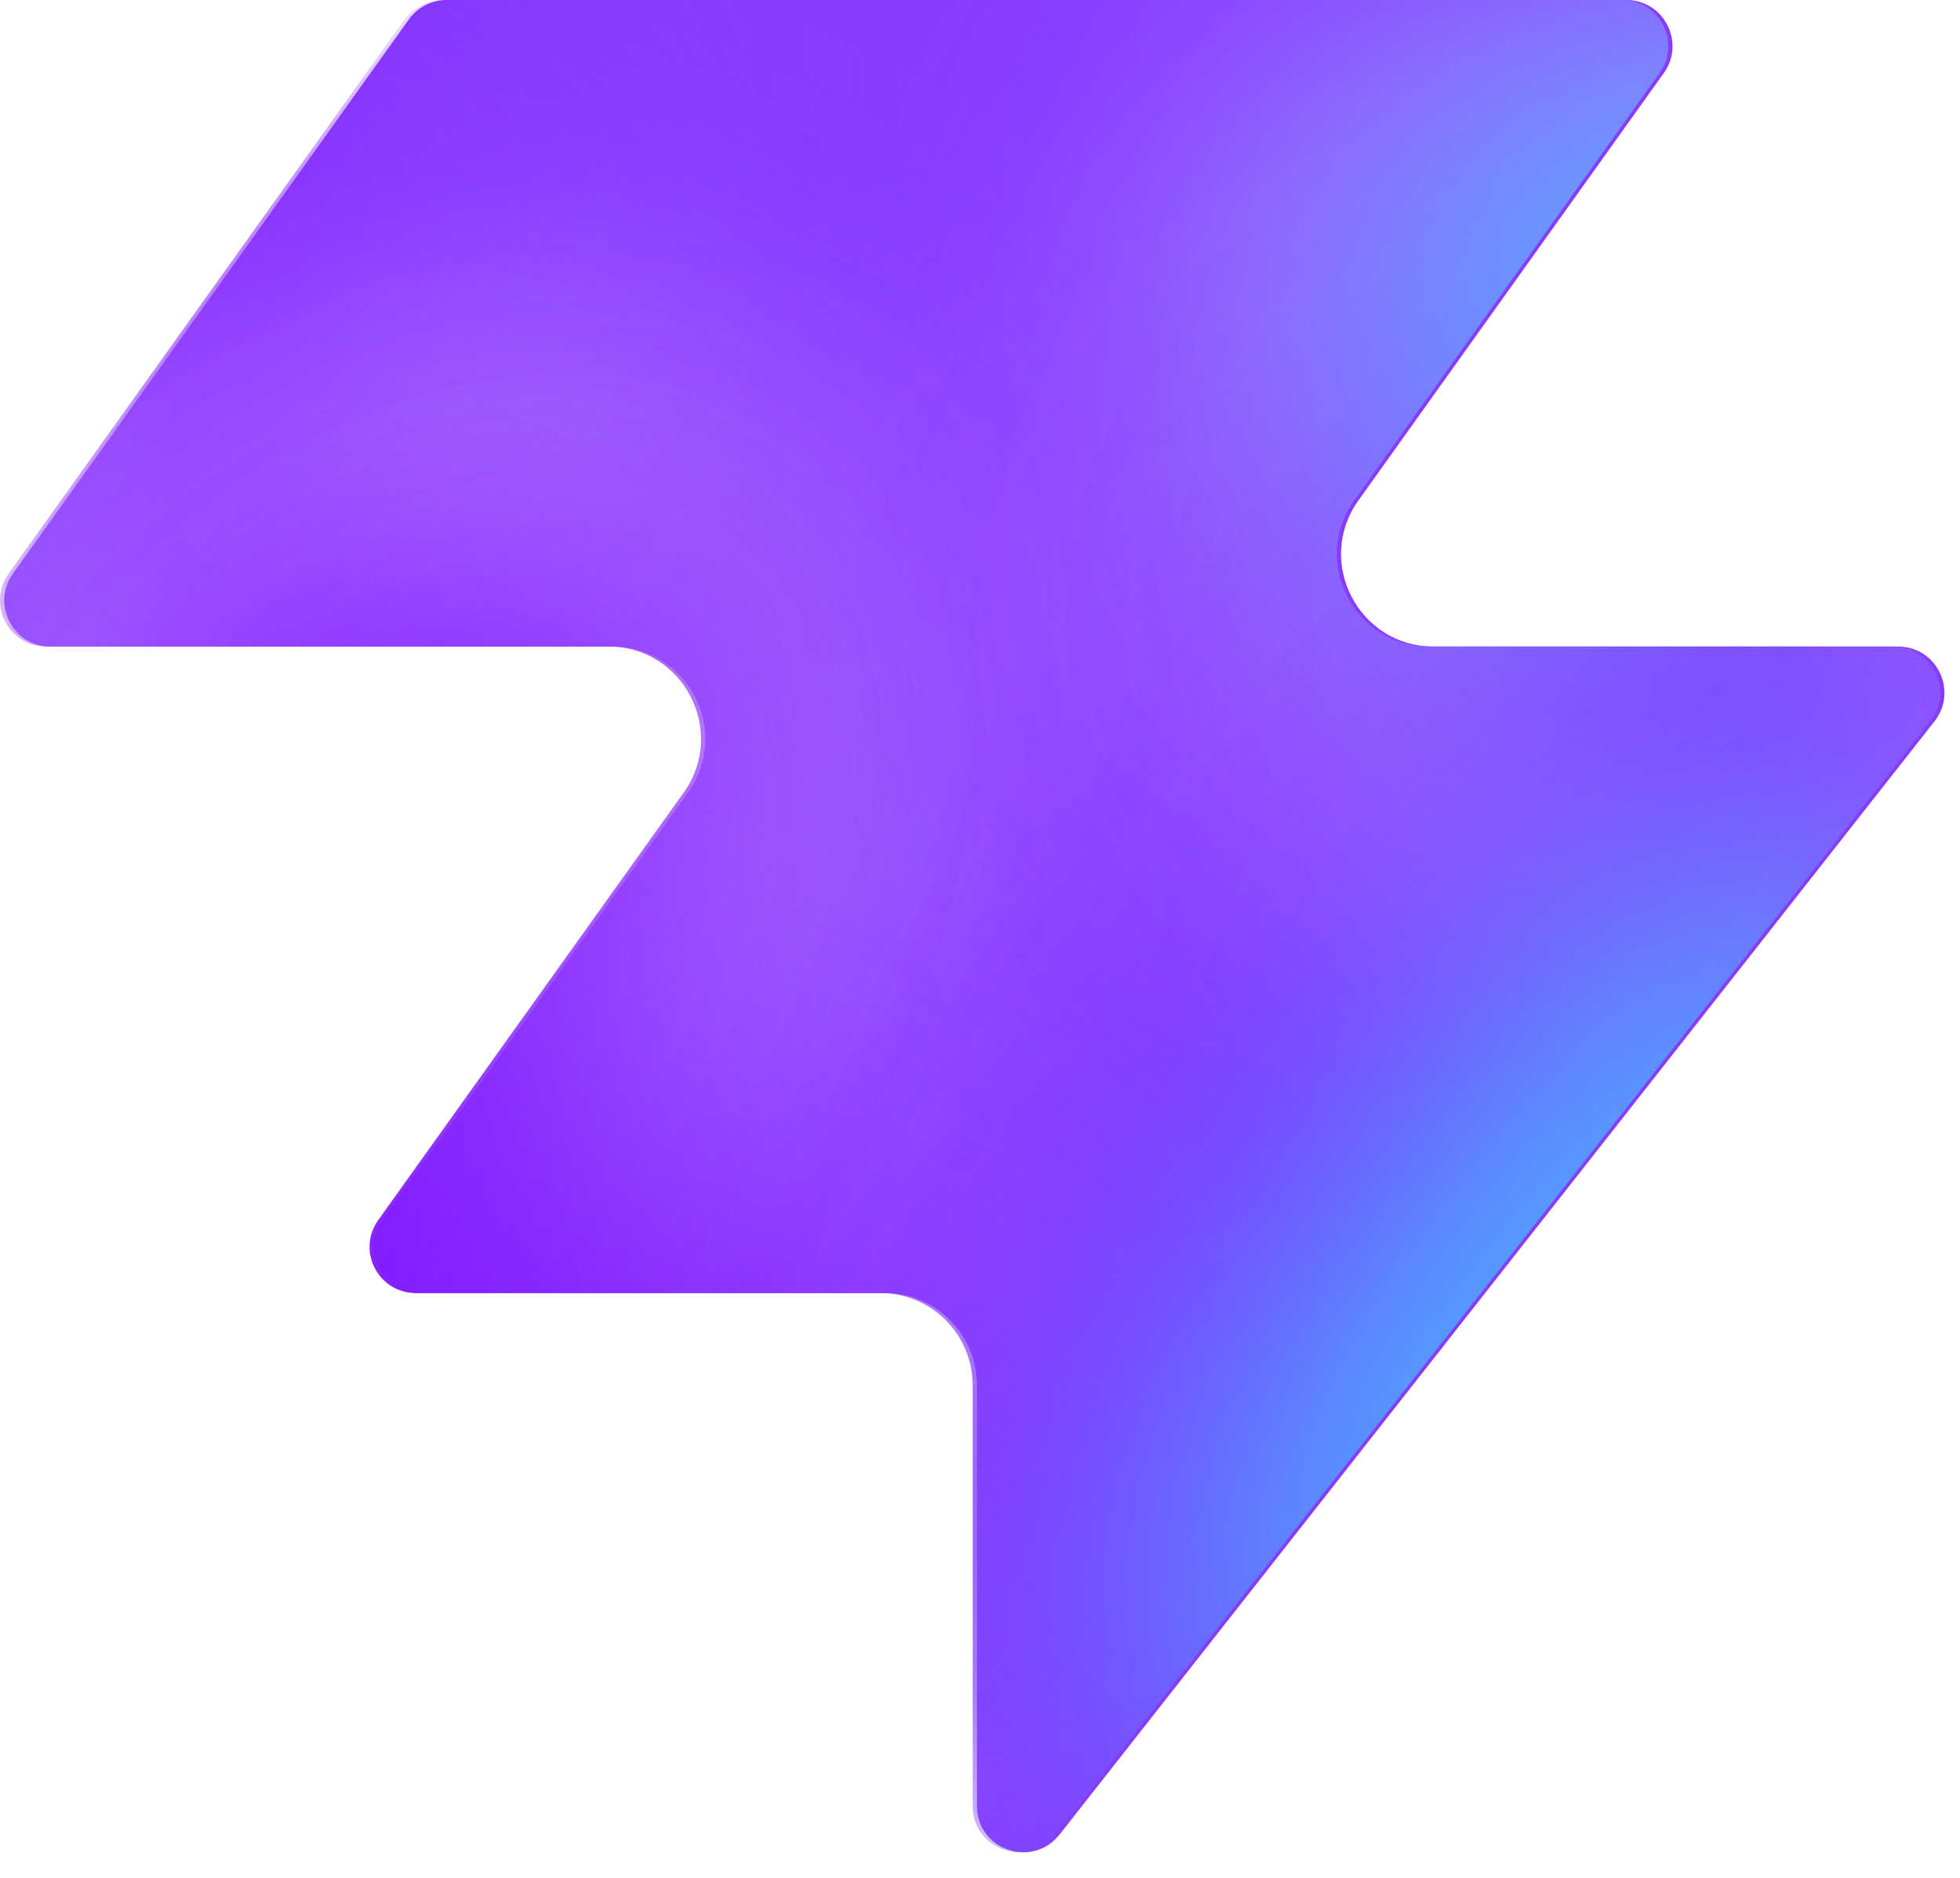
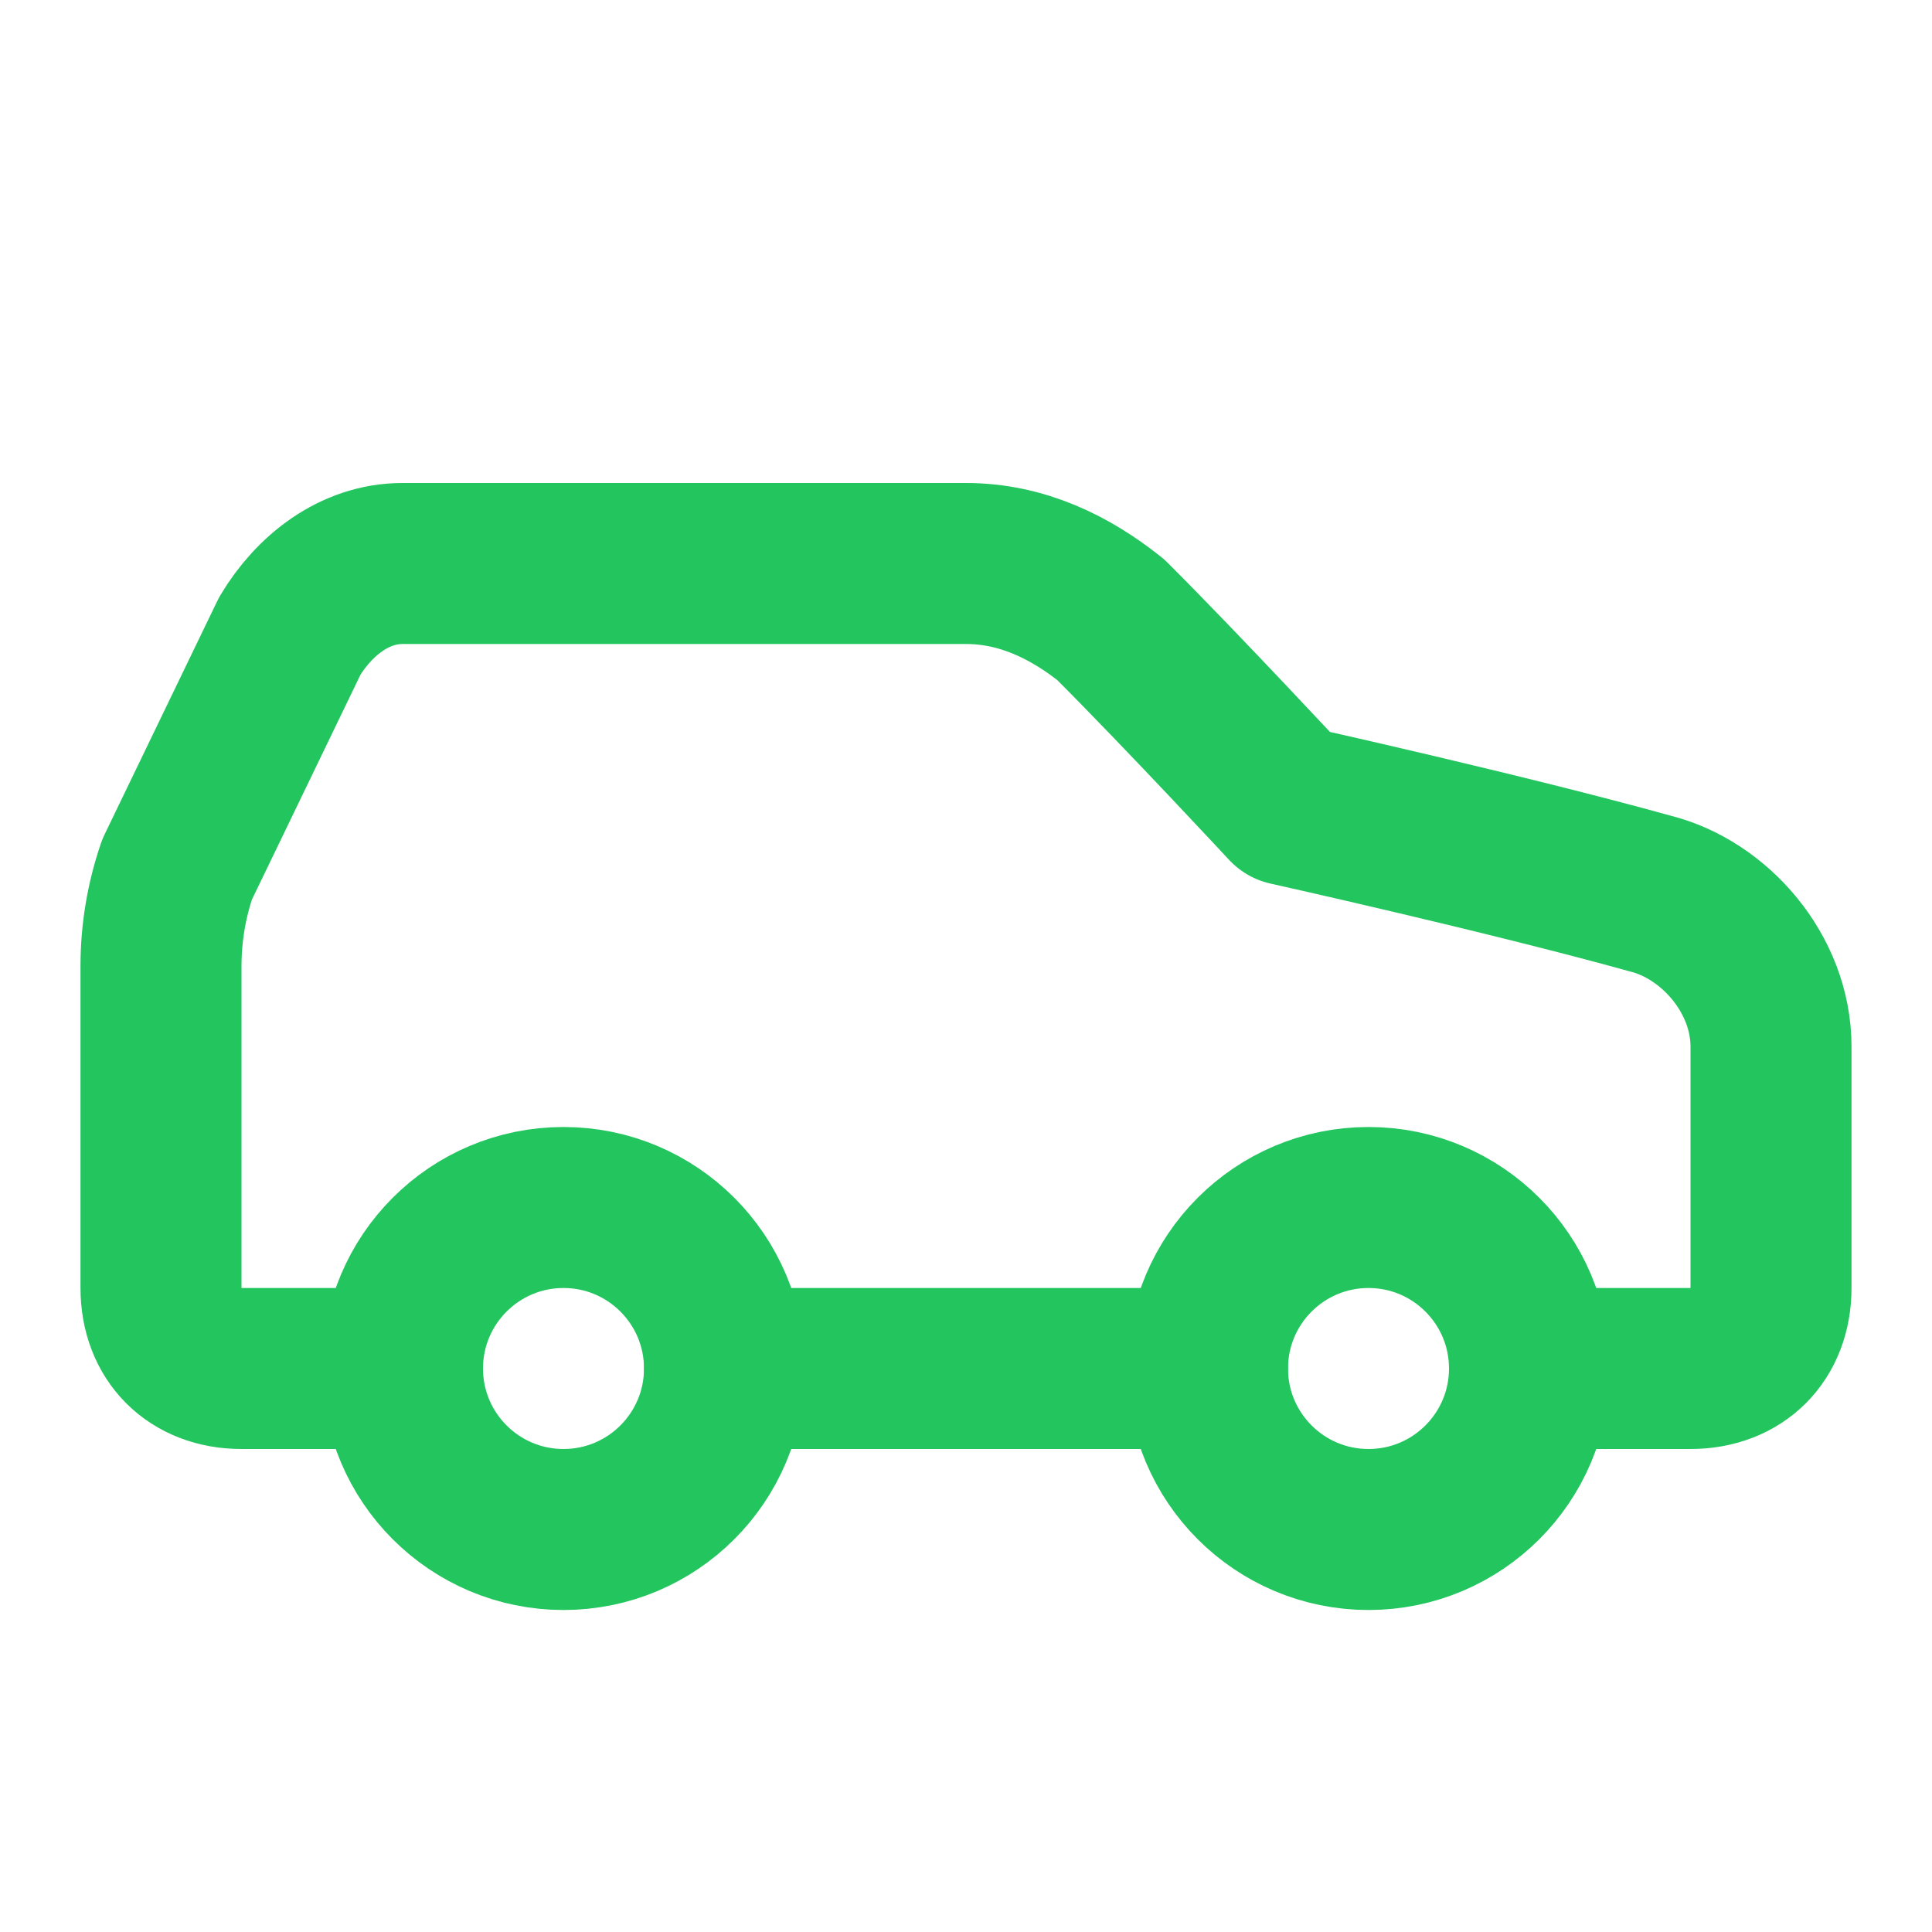
- <svg xmlns="http://www.w3.org/2000/svg" width="48" height="46" fill="none" viewBox="0 0 48 46">
-   <path fill="#863bff" d="M25.946 44.938c-.664.845-2.021.375-2.021-.698V33.937a2.26 2.26 0 0 0-2.262-2.262H10.287c-.92 0-1.456-1.04-.92-1.788l7.48-10.471c1.07-1.497 0-3.578-1.842-3.578H1.237c-.92 0-1.456-1.04-.92-1.788L10.013.474c.214-.297.556-.474.92-.474h28.894c.92 0 1.456 1.04.92 1.788l-7.48 10.471c-1.07 1.498 0 3.579 1.842 3.579h11.377c.943 0 1.473 1.088.89 1.83L25.947 44.94z" style="fill:#863bff;fill:color(display-p3 .525 .23 1);fill-opacity:1" />
-   <mask id="a" width="48" height="46" x="0" y="0" maskUnits="userSpaceOnUse" style="mask-type:alpha">
-     <path fill="#000" d="M25.842 44.938c-.664.844-2.021.375-2.021-.698V33.937a2.26 2.26 0 0 0-2.262-2.262H10.183c-.92 0-1.456-1.04-.92-1.788l7.48-10.471c1.07-1.498 0-3.579-1.842-3.579H1.133c-.92 0-1.456-1.04-.92-1.787L9.91.473c.214-.297.556-.474.92-.474h28.894c.92 0 1.456 1.04.92 1.788l-7.48 10.471c-1.07 1.498 0 3.578 1.842 3.578h11.377c.943 0 1.473 1.088.89 1.832L25.843 44.94z" style="fill:#000;fill-opacity:1" />
-   </mask>
-   <g mask="url(#a)">
-     <g filter="url(#b)">
-       <ellipse cx="5.508" cy="14.704" fill="#ede6ff" rx="5.508" ry="14.704" style="fill:#ede6ff;fill:color(display-p3 .927 .903 1);fill-opacity:1" transform="matrix(.00324 1 1 -.00324 -4.47 31.516)" />
-     </g>
-     <g filter="url(#c)">
-       <ellipse cx="10.399" cy="29.851" fill="#ede6ff" rx="10.399" ry="29.851" style="fill:#ede6ff;fill:color(display-p3 .927 .903 1);fill-opacity:1" transform="matrix(.00324 1 1 -.00324 -39.328 7.883)" />
-     </g>
-     <g filter="url(#d)">
-       <ellipse cx="5.508" cy="30.487" fill="#7e14ff" rx="5.508" ry="30.487" style="fill:#7e14ff;fill:color(display-p3 .492 .077 1);fill-opacity:1" transform="rotate(89.814 -25.913 -14.639)scale(1 -1)" />
-     </g>
-     <g filter="url(#e)">
-       <ellipse cx="5.508" cy="30.599" fill="#7e14ff" rx="5.508" ry="30.599" style="fill:#7e14ff;fill:color(display-p3 .492 .077 1);fill-opacity:1" transform="rotate(89.814 -32.644 -3.334)scale(1 -1)" />
-     </g>
-     <g filter="url(#f)">
-       <ellipse cx="5.508" cy="30.599" fill="#7e14ff" rx="5.508" ry="30.599" style="fill:#7e14ff;fill:color(display-p3 .492 .077 1);fill-opacity:1" transform="matrix(.00324 1 1 -.00324 -34.34 30.47)" />
-     </g>
-     <g filter="url(#g)">
-       <ellipse cx="14.072" cy="22.078" fill="#ede6ff" rx="14.072" ry="22.078" style="fill:#ede6ff;fill:color(display-p3 .927 .903 1);fill-opacity:1" transform="rotate(93.35 24.506 48.493)scale(-1 1)" />
-     </g>
-     <g filter="url(#h)">
-       <ellipse cx="3.47" cy="21.501" fill="#7e14ff" rx="3.47" ry="21.501" style="fill:#7e14ff;fill:color(display-p3 .492 .077 1);fill-opacity:1" transform="rotate(89.009 28.708 47.59)scale(-1 1)" />
-     </g>
-     <g filter="url(#i)">
-       <ellipse cx="3.47" cy="21.501" fill="#7e14ff" rx="3.47" ry="21.501" style="fill:#7e14ff;fill:color(display-p3 .492 .077 1);fill-opacity:1" transform="rotate(89.009 28.708 47.59)scale(-1 1)" />
-     </g>
-     <g filter="url(#j)">
-       <ellipse cx=".387" cy="8.972" fill="#7e14ff" rx="4.407" ry="29.108" style="fill:#7e14ff;fill:color(display-p3 .492 .077 1);fill-opacity:1" transform="rotate(39.51 .387 8.972)" />
-     </g>
-     <g filter="url(#k)">
-       <ellipse cx="47.523" cy="-6.092" fill="#7e14ff" rx="4.407" ry="29.108" style="fill:#7e14ff;fill:color(display-p3 .492 .077 1);fill-opacity:1" transform="rotate(37.892 47.523 -6.092)" />
-     </g>
-     <g filter="url(#l)">
-       <ellipse cx="41.412" cy="6.333" fill="#47bfff" rx="5.971" ry="9.665" style="fill:#47bfff;fill:color(display-p3 .28 .748 1);fill-opacity:1" transform="rotate(37.892 41.412 6.333)" />
-     </g>
-     <g filter="url(#m)">
-       <ellipse cx="-1.879" cy="38.332" fill="#7e14ff" rx="4.407" ry="29.108" style="fill:#7e14ff;fill:color(display-p3 .492 .077 1);fill-opacity:1" transform="rotate(37.892 -1.88 38.332)" />
-     </g>
-     <g filter="url(#n)">
-       <ellipse cx="-1.879" cy="38.332" fill="#7e14ff" rx="4.407" ry="29.108" style="fill:#7e14ff;fill:color(display-p3 .492 .077 1);fill-opacity:1" transform="rotate(37.892 -1.88 38.332)" />
-     </g>
-     <g filter="url(#o)">
-       <ellipse cx="35.651" cy="29.907" fill="#7e14ff" rx="4.407" ry="29.108" style="fill:#7e14ff;fill:color(display-p3 .492 .077 1);fill-opacity:1" transform="rotate(37.892 35.651 29.907)" />
-     </g>
-     <g filter="url(#p)">
-       <ellipse cx="38.418" cy="32.4" fill="#47bfff" rx="5.971" ry="15.297" style="fill:#47bfff;fill:color(display-p3 .28 .748 1);fill-opacity:1" transform="rotate(37.892 38.418 32.4)" />
-     </g>
-   </g>
-   <defs>
-     <filter id="b" width="60.045" height="41.654" x="-19.77" y="16.149" color-interpolation-filters="sRGB" filterUnits="userSpaceOnUse">
-       <feFlood flood-opacity="0" result="BackgroundImageFix" />
-       <feBlend in="SourceGraphic" in2="BackgroundImageFix" result="shape" />
-       <feGaussianBlur result="effect1_foregroundBlur_2002_17158" stdDeviation="7.659" />
-     </filter>
-     <filter id="c" width="90.34" height="51.437" x="-54.613" y="-7.533" color-interpolation-filters="sRGB" filterUnits="userSpaceOnUse">
-       <feFlood flood-opacity="0" result="BackgroundImageFix" />
-       <feBlend in="SourceGraphic" in2="BackgroundImageFix" result="shape" />
-       <feGaussianBlur result="effect1_foregroundBlur_2002_17158" stdDeviation="7.659" />
-     </filter>
-     <filter id="d" width="79.355" height="29.4" x="-49.64" y="2.03" color-interpolation-filters="sRGB" filterUnits="userSpaceOnUse">
-       <feFlood flood-opacity="0" result="BackgroundImageFix" />
-       <feBlend in="SourceGraphic" in2="BackgroundImageFix" result="shape" />
-       <feGaussianBlur result="effect1_foregroundBlur_2002_17158" stdDeviation="4.596" />
-     </filter>
-     <filter id="e" width="79.579" height="29.4" x="-45.045" y="20.029" color-interpolation-filters="sRGB" filterUnits="userSpaceOnUse">
-       <feFlood flood-opacity="0" result="BackgroundImageFix" />
-       <feBlend in="SourceGraphic" in2="BackgroundImageFix" result="shape" />
-       <feGaussianBlur result="effect1_foregroundBlur_2002_17158" stdDeviation="4.596" />
-     </filter>
-     <filter id="f" width="79.579" height="29.4" x="-43.513" y="21.178" color-interpolation-filters="sRGB" filterUnits="userSpaceOnUse">
-       <feFlood flood-opacity="0" result="BackgroundImageFix" />
-       <feBlend in="SourceGraphic" in2="BackgroundImageFix" result="shape" />
-       <feGaussianBlur result="effect1_foregroundBlur_2002_17158" stdDeviation="4.596" />
-     </filter>
-     <filter id="g" width="74.749" height="58.852" x="15.756" y="-17.901" color-interpolation-filters="sRGB" filterUnits="userSpaceOnUse">
-       <feFlood flood-opacity="0" result="BackgroundImageFix" />
-       <feBlend in="SourceGraphic" in2="BackgroundImageFix" result="shape" />
-       <feGaussianBlur result="effect1_foregroundBlur_2002_17158" stdDeviation="7.659" />
-     </filter>
-     <filter id="h" width="61.377" height="25.362" x="23.548" y="2.284" color-interpolation-filters="sRGB" filterUnits="userSpaceOnUse">
-       <feFlood flood-opacity="0" result="BackgroundImageFix" />
-       <feBlend in="SourceGraphic" in2="BackgroundImageFix" result="shape" />
-       <feGaussianBlur result="effect1_foregroundBlur_2002_17158" stdDeviation="4.596" />
-     </filter>
-     <filter id="i" width="61.377" height="25.362" x="23.548" y="2.284" color-interpolation-filters="sRGB" filterUnits="userSpaceOnUse">
-       <feFlood flood-opacity="0" result="BackgroundImageFix" />
-       <feBlend in="SourceGraphic" in2="BackgroundImageFix" result="shape" />
-       <feGaussianBlur result="effect1_foregroundBlur_2002_17158" stdDeviation="4.596" />
-     </filter>
-     <filter id="j" width="56.045" height="63.649" x="-27.636" y="-22.853" color-interpolation-filters="sRGB" filterUnits="userSpaceOnUse">
-       <feFlood flood-opacity="0" result="BackgroundImageFix" />
-       <feBlend in="SourceGraphic" in2="BackgroundImageFix" result="shape" />
-       <feGaussianBlur result="effect1_foregroundBlur_2002_17158" stdDeviation="4.596" />
-     </filter>
-     <filter id="k" width="54.814" height="64.646" x="20.116" y="-38.415" color-interpolation-filters="sRGB" filterUnits="userSpaceOnUse">
-       <feFlood flood-opacity="0" result="BackgroundImageFix" />
-       <feBlend in="SourceGraphic" in2="BackgroundImageFix" result="shape" />
-       <feGaussianBlur result="effect1_foregroundBlur_2002_17158" stdDeviation="4.596" />
-     </filter>
-     <filter id="l" width="33.541" height="35.313" x="24.641" y="-11.323" color-interpolation-filters="sRGB" filterUnits="userSpaceOnUse">
-       <feFlood flood-opacity="0" result="BackgroundImageFix" />
-       <feBlend in="SourceGraphic" in2="BackgroundImageFix" result="shape" />
-       <feGaussianBlur result="effect1_foregroundBlur_2002_17158" stdDeviation="4.596" />
-     </filter>
-     <filter id="m" width="54.814" height="64.646" x="-29.286" y="6.009" color-interpolation-filters="sRGB" filterUnits="userSpaceOnUse">
-       <feFlood flood-opacity="0" result="BackgroundImageFix" />
-       <feBlend in="SourceGraphic" in2="BackgroundImageFix" result="shape" />
-       <feGaussianBlur result="effect1_foregroundBlur_2002_17158" stdDeviation="4.596" />
-     </filter>
-     <filter id="n" width="54.814" height="64.646" x="-29.286" y="6.009" color-interpolation-filters="sRGB" filterUnits="userSpaceOnUse">
-       <feFlood flood-opacity="0" result="BackgroundImageFix" />
-       <feBlend in="SourceGraphic" in2="BackgroundImageFix" result="shape" />
-       <feGaussianBlur result="effect1_foregroundBlur_2002_17158" stdDeviation="4.596" />
-     </filter>
-     <filter id="o" width="54.814" height="64.646" x="8.244" y="-2.416" color-interpolation-filters="sRGB" filterUnits="userSpaceOnUse">
-       <feFlood flood-opacity="0" result="BackgroundImageFix" />
-       <feBlend in="SourceGraphic" in2="BackgroundImageFix" result="shape" />
-       <feGaussianBlur result="effect1_foregroundBlur_2002_17158" stdDeviation="4.596" />
-     </filter>
-     <filter id="p" width="39.409" height="43.623" x="18.713" y="10.588" color-interpolation-filters="sRGB" filterUnits="userSpaceOnUse">
-       <feFlood flood-opacity="0" result="BackgroundImageFix" />
-       <feBlend in="SourceGraphic" in2="BackgroundImageFix" result="shape" />
-       <feGaussianBlur result="effect1_foregroundBlur_2002_17158" stdDeviation="4.596" />
-     </filter>
-   </defs>
+ <svg xmlns="http://www.w3.org/2000/svg" width="24" height="24" viewBox="0 0 24 24" fill="none" stroke="#22c55e" stroke-width="2" stroke-linecap="round" stroke-linejoin="round">
+   <path d="M19 17h2c.6 0 1-.4 1-1v-3c0-.9-.7-1.7-1.5-1.9C18.7 10.6 16 10 16 10s-1.3-1.4-2.2-2.3c-.5-.4-1.1-.7-1.8-.7H5c-.6 0-1.1.4-1.4.9l-1.4 2.9A3.7 3.7 0 0 0 2 12v4c0 .6.4 1 1 1h2" />
+   <circle cx="7" cy="17" r="2" />
+   <path d="M9 17h6" />
+   <circle cx="17" cy="17" r="2" />
</svg>
